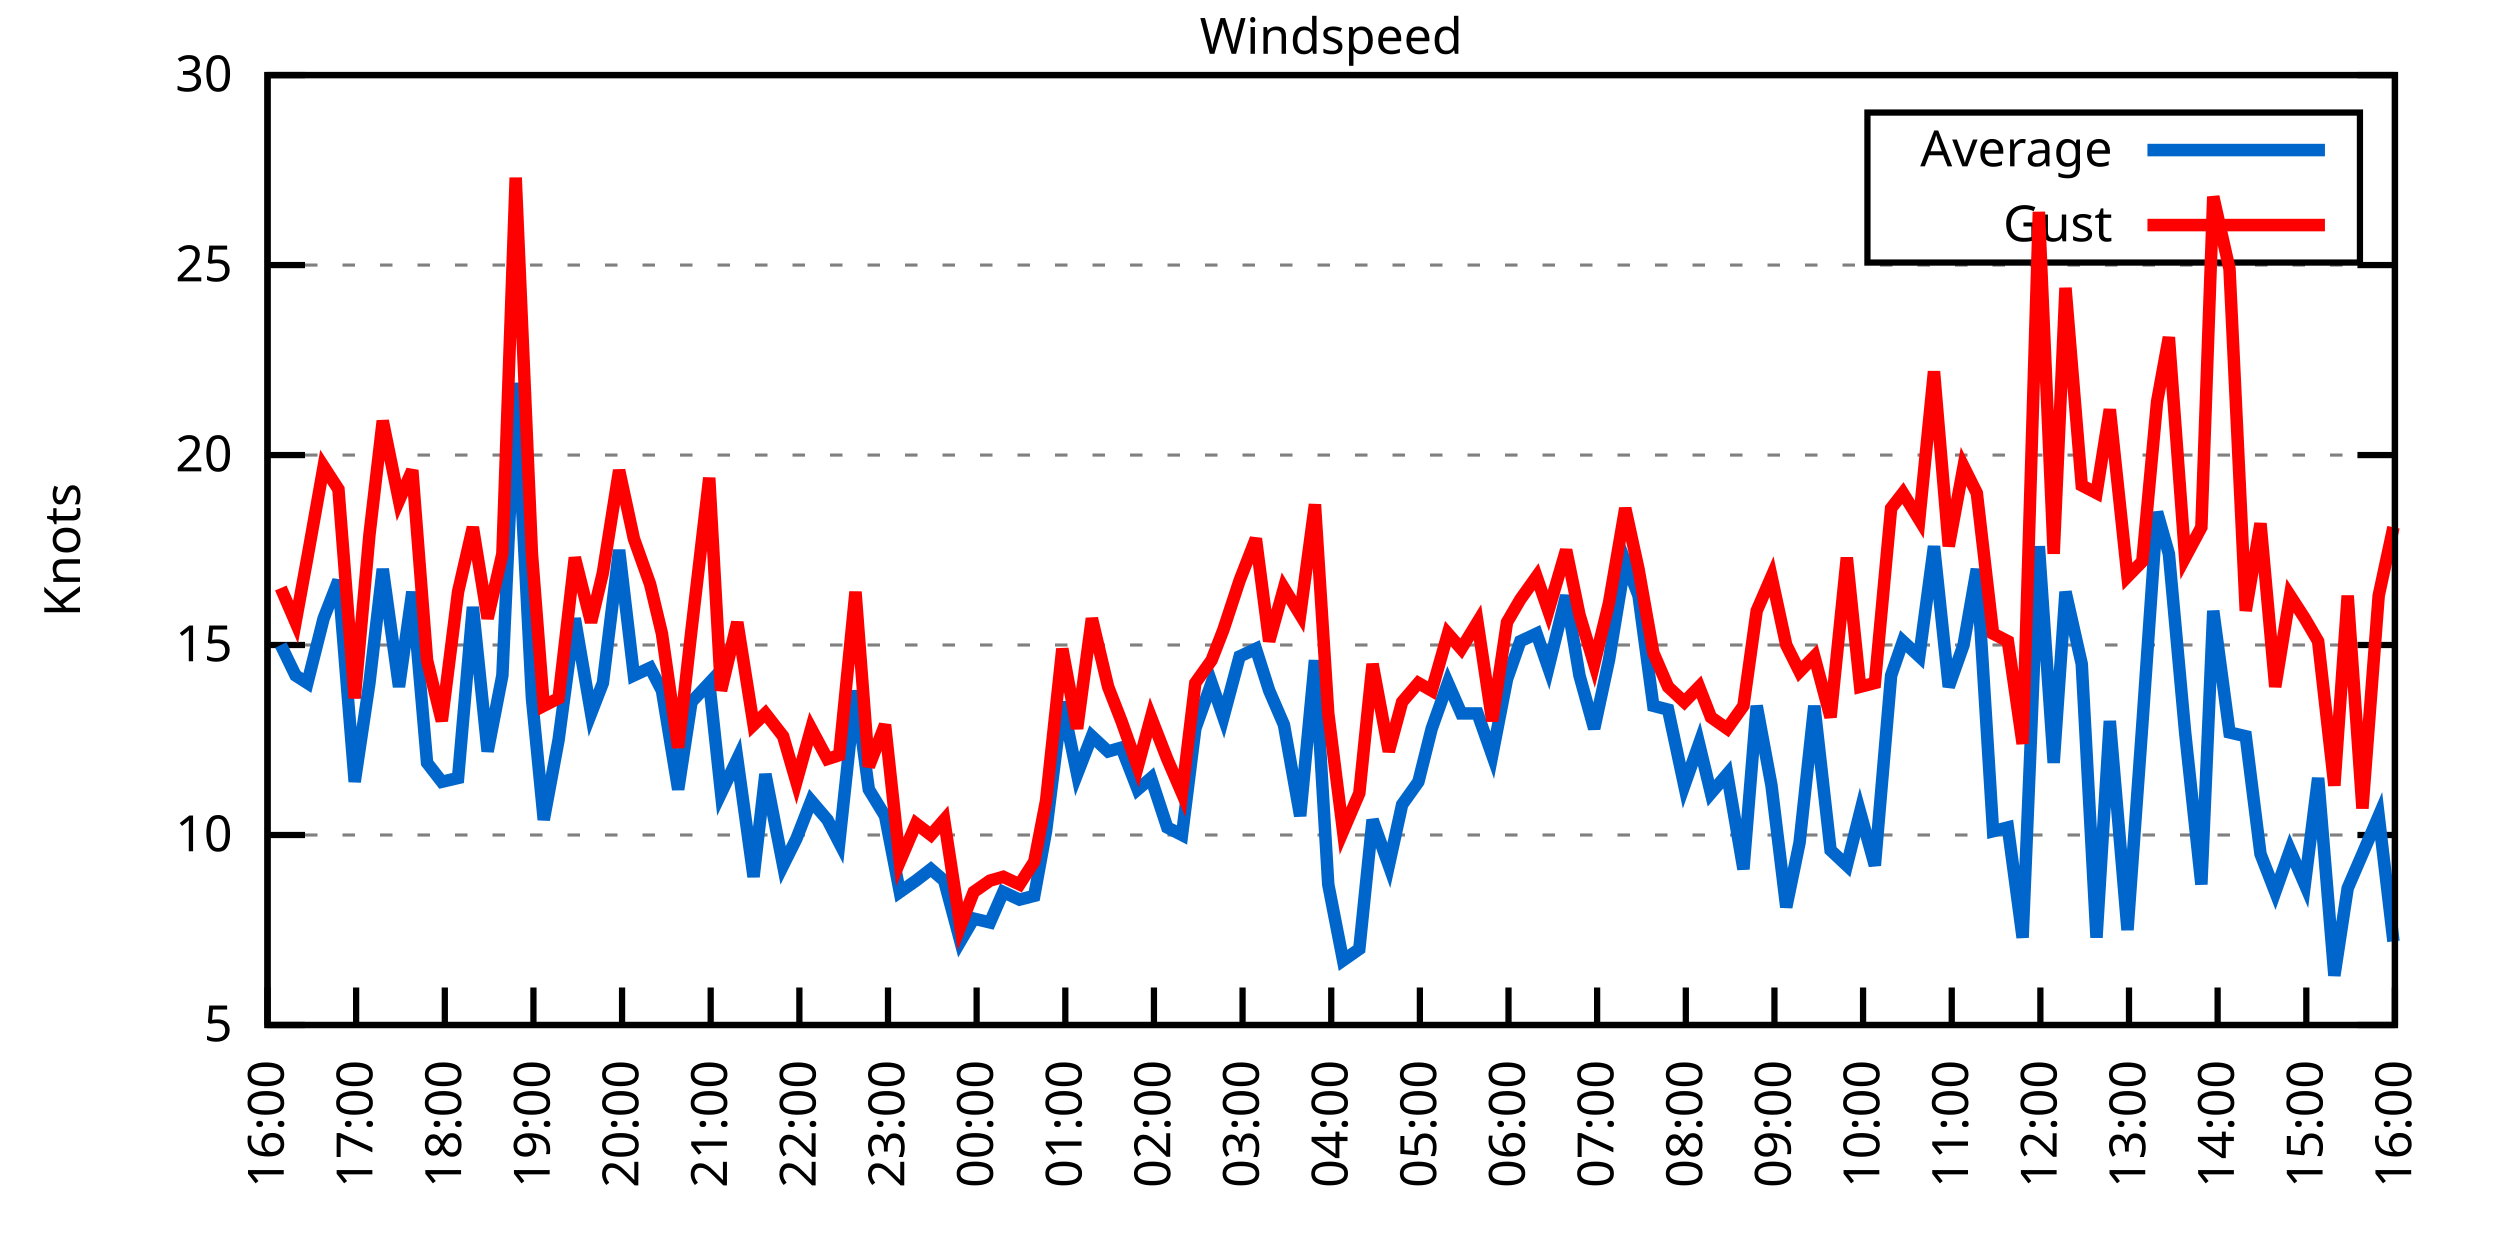
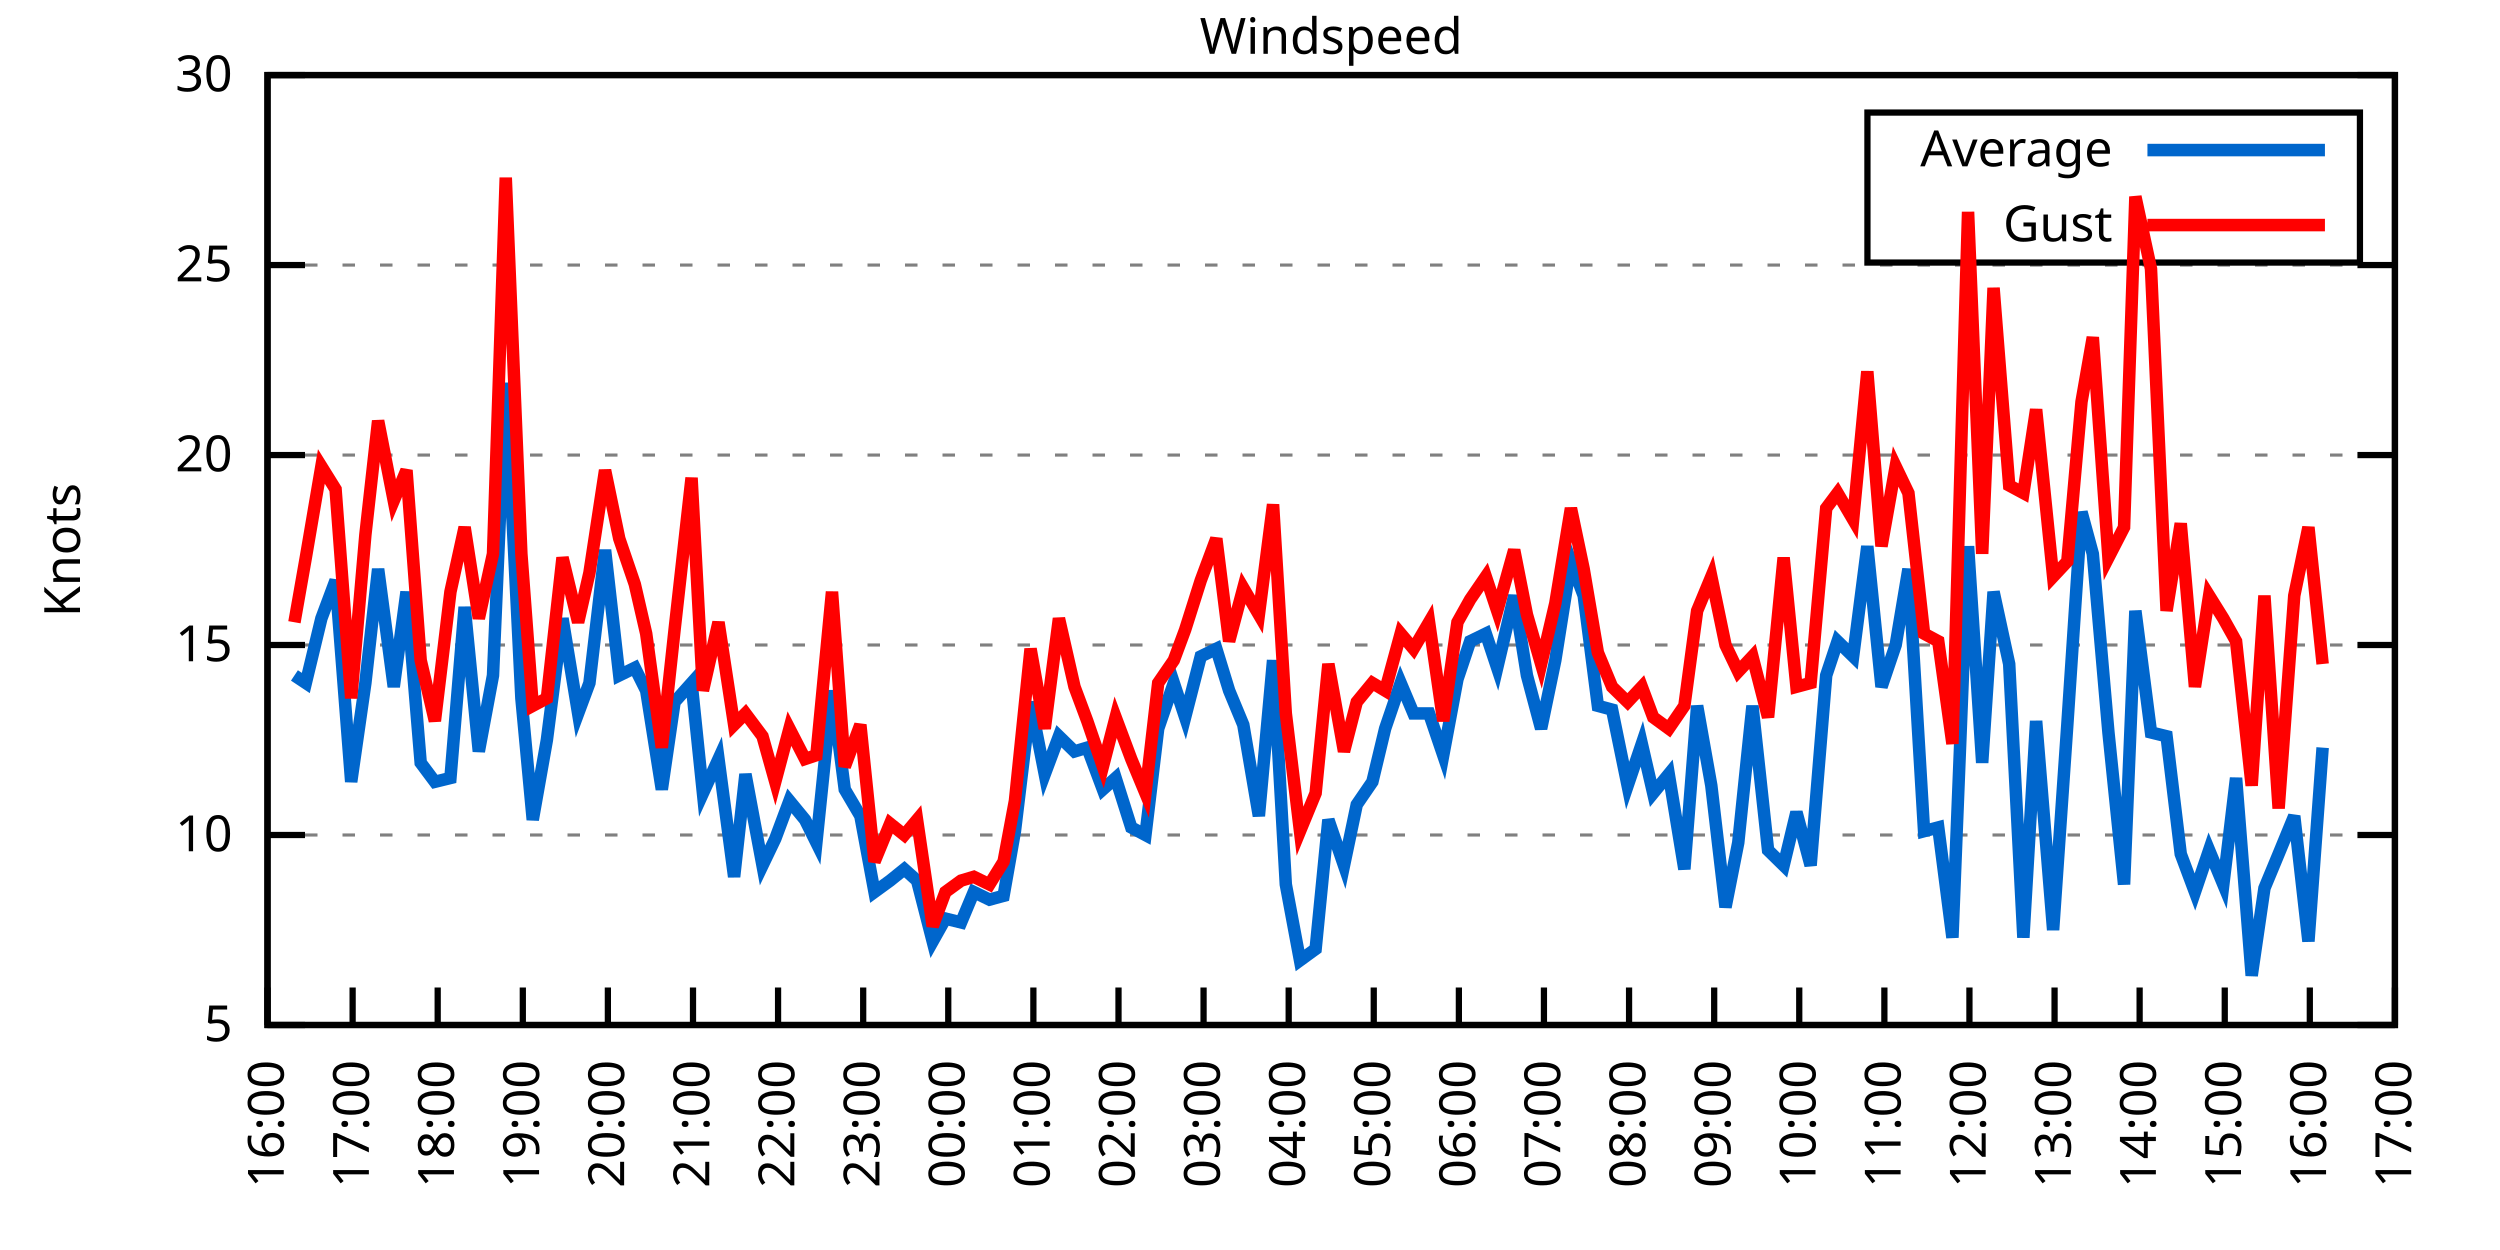
<svg xmlns="http://www.w3.org/2000/svg" xmlns:xlink="http://www.w3.org/1999/xlink" width="400" height="200" viewBox="0 0 400 200">
  <g id="gnuplot_canvas">
    <rect x="0" y="0" width="400" height="200" fill="none" />
    <defs>
      <circle id="gpDot" r="0.5" stroke-width="0.5" stroke="currentColor" />
      <path id="gpPt0" stroke-width="0.333" stroke="currentColor" d="M-1,0 h2 M0,-1 v2" />
      <path id="gpPt1" stroke-width="0.333" stroke="currentColor" d="M-1,-1 L1,1 M1,-1 L-1,1" />
      <path id="gpPt2" stroke-width="0.333" stroke="currentColor" d="M-1,0 L1,0 M0,-1 L0,1 M-1,-1 L1,1 M-1,1 L1,-1" />
      <rect id="gpPt3" stroke-width="0.333" stroke="currentColor" x="-1" y="-1" width="2" height="2" />
      <rect id="gpPt4" stroke-width="0.333" stroke="currentColor" fill="currentColor" x="-1" y="-1" width="2" height="2" />
      <circle id="gpPt5" stroke-width="0.333" stroke="currentColor" cx="0" cy="0" r="1" />
      <use xlink:href="#gpPt5" id="gpPt6" fill="currentColor" stroke="none" />
      <path id="gpPt7" stroke-width="0.333" stroke="currentColor" d="M0,-1.33 L-1.33,0.67 L1.33,0.67 z" />
      <use xlink:href="#gpPt7" id="gpPt8" fill="currentColor" stroke="none" />
      <use xlink:href="#gpPt7" id="gpPt9" stroke="currentColor" transform="rotate(180)" />
      <use xlink:href="#gpPt9" id="gpPt10" fill="currentColor" stroke="none" />
      <use xlink:href="#gpPt3" id="gpPt11" stroke="currentColor" transform="rotate(45)" />
      <use xlink:href="#gpPt11" id="gpPt12" fill="currentColor" stroke="none" />
      <path id="gpPt13" stroke-width="0.333" stroke="currentColor" d="M0,1.330 L1.265,0.411 L0.782,-1.067 L-0.782,-1.076 L-1.265,0.411 z" />
      <use xlink:href="#gpPt13" id="gpPt14" fill="currentColor" stroke="none" />
      <filter id="textbox" filterUnits="objectBoundingBox" x="0" y="0" height="1" width="1">
        <feFlood flood-color="white" flood-opacity="1" result="bgnd" />
        <feComposite in="SourceGraphic" in2="bgnd" operator="atop" />
      </filter>
      <filter id="greybox" filterUnits="objectBoundingBox" x="0" y="0" height="1" width="1">
        <feFlood flood-color="lightgrey" flood-opacity="1" result="grey" />
        <feComposite in="SourceGraphic" in2="grey" operator="atop" />
      </filter>
    </defs>
    <g fill="none" color="white" stroke="currentColor" stroke-width="1.00" stroke-linecap="butt" stroke-linejoin="miter">
</g>
    <g fill="none" color="black" stroke="currentColor" stroke-width="1.00" stroke-linecap="butt" stroke-linejoin="miter">
      <g stroke="none" shape-rendering="crispEdges">
        <polygon fill="rgb(255, 255, 255)" points="42.80,164.00 383.18,164.00 383.18,12.02 42.80,12.02 " />
      </g>
    </g>
    <g fill="none" color="black" stroke="currentColor" stroke-width="1.00" stroke-linecap="butt" stroke-linejoin="miter">
</g>
    <g fill="none" color="black" stroke="black" stroke-width="0.50" stroke-linecap="butt" stroke-linejoin="miter">
</g>
    <g fill="none" color="gray" stroke="currentColor" stroke-width="0.50" stroke-linecap="butt" stroke-linejoin="miter">
      <path stroke="gray" stroke-dasharray="2,4" class="gridline" d="M42.80,164.00 L383.19,164.00  " />
    </g>
    <g fill="none" color="gray" stroke="gray" stroke-width="1.00" stroke-linecap="butt" stroke-linejoin="miter">
</g>
    <g fill="none" color="black" stroke="currentColor" stroke-width="1.00" stroke-linecap="butt" stroke-linejoin="miter">
      <path stroke="black" d="M42.80,164.00 L48.80,164.00 M383.19,164.00 L377.19,164.00  " />
      <g transform="translate(37.20,166.60)" stroke="none" fill="black" font-family="Sans" font-size="8.00" text-anchor="end">
        <text>
          <tspan font-family="Sans"> 5</tspan>
        </text>
      </g>
    </g>
    <g fill="none" color="black" stroke="currentColor" stroke-width="1.00" stroke-linecap="butt" stroke-linejoin="miter">
</g>
    <g fill="none" color="black" stroke="black" stroke-width="0.50" stroke-linecap="butt" stroke-linejoin="miter">
</g>
    <g fill="none" color="gray" stroke="currentColor" stroke-width="0.50" stroke-linecap="butt" stroke-linejoin="miter">
      <path stroke="gray" stroke-dasharray="2,4" class="gridline" d="M42.80,133.60 L383.19,133.60  " />
    </g>
    <g fill="none" color="gray" stroke="gray" stroke-width="1.00" stroke-linecap="butt" stroke-linejoin="miter">
</g>
    <g fill="none" color="black" stroke="currentColor" stroke-width="1.00" stroke-linecap="butt" stroke-linejoin="miter">
      <path stroke="black" d="M42.80,133.60 L48.80,133.60 M383.19,133.60 L377.19,133.60  " />
      <g transform="translate(37.20,136.20)" stroke="none" fill="black" font-family="Sans" font-size="8.00" text-anchor="end">
        <text>
          <tspan font-family="Sans"> 10</tspan>
        </text>
      </g>
    </g>
    <g fill="none" color="black" stroke="currentColor" stroke-width="1.00" stroke-linecap="butt" stroke-linejoin="miter">
</g>
    <g fill="none" color="black" stroke="black" stroke-width="0.50" stroke-linecap="butt" stroke-linejoin="miter">
</g>
    <g fill="none" color="gray" stroke="currentColor" stroke-width="0.50" stroke-linecap="butt" stroke-linejoin="miter">
      <path stroke="gray" stroke-dasharray="2,4" class="gridline" d="M42.80,103.20 L383.19,103.20  " />
    </g>
    <g fill="none" color="gray" stroke="gray" stroke-width="1.00" stroke-linecap="butt" stroke-linejoin="miter">
</g>
    <g fill="none" color="black" stroke="currentColor" stroke-width="1.00" stroke-linecap="butt" stroke-linejoin="miter">
      <path stroke="black" d="M42.80,103.20 L48.80,103.20 M383.19,103.20 L377.19,103.20  " />
      <g transform="translate(37.20,105.80)" stroke="none" fill="black" font-family="Sans" font-size="8.00" text-anchor="end">
        <text>
          <tspan font-family="Sans"> 15</tspan>
        </text>
      </g>
    </g>
    <g fill="none" color="black" stroke="currentColor" stroke-width="1.00" stroke-linecap="butt" stroke-linejoin="miter">
</g>
    <g fill="none" color="black" stroke="black" stroke-width="0.50" stroke-linecap="butt" stroke-linejoin="miter">
</g>
    <g fill="none" color="gray" stroke="currentColor" stroke-width="0.50" stroke-linecap="butt" stroke-linejoin="miter">
      <path stroke="gray" stroke-dasharray="2,4" class="gridline" d="M42.80,72.81 L383.19,72.81  " />
    </g>
    <g fill="none" color="gray" stroke="gray" stroke-width="1.00" stroke-linecap="butt" stroke-linejoin="miter">
</g>
    <g fill="none" color="black" stroke="currentColor" stroke-width="1.00" stroke-linecap="butt" stroke-linejoin="miter">
      <path stroke="black" d="M42.80,72.81 L48.80,72.81 M383.19,72.81 L377.19,72.81  " />
      <g transform="translate(37.20,75.41)" stroke="none" fill="black" font-family="Sans" font-size="8.00" text-anchor="end">
        <text>
          <tspan font-family="Sans"> 20</tspan>
        </text>
      </g>
    </g>
    <g fill="none" color="black" stroke="currentColor" stroke-width="1.00" stroke-linecap="butt" stroke-linejoin="miter">
</g>
    <g fill="none" color="black" stroke="black" stroke-width="0.50" stroke-linecap="butt" stroke-linejoin="miter">
</g>
    <g fill="none" color="gray" stroke="currentColor" stroke-width="0.50" stroke-linecap="butt" stroke-linejoin="miter">
      <path stroke="gray" stroke-dasharray="2,4" class="gridline" d="M42.80,42.41 L383.19,42.41  " />
    </g>
    <g fill="none" color="gray" stroke="gray" stroke-width="1.00" stroke-linecap="butt" stroke-linejoin="miter">
</g>
    <g fill="none" color="black" stroke="currentColor" stroke-width="1.00" stroke-linecap="butt" stroke-linejoin="miter">
      <path stroke="black" d="M42.80,42.41 L48.80,42.41 M383.19,42.41 L377.19,42.41  " />
      <g transform="translate(37.20,45.01)" stroke="none" fill="black" font-family="Sans" font-size="8.00" text-anchor="end">
        <text>
          <tspan font-family="Sans"> 25</tspan>
        </text>
      </g>
    </g>
    <g fill="none" color="black" stroke="currentColor" stroke-width="1.00" stroke-linecap="butt" stroke-linejoin="miter">
</g>
    <g fill="none" color="black" stroke="black" stroke-width="0.50" stroke-linecap="butt" stroke-linejoin="miter">
</g>
    <g fill="none" color="gray" stroke="currentColor" stroke-width="0.50" stroke-linecap="butt" stroke-linejoin="miter">
      <path stroke="gray" stroke-dasharray="2,4" class="gridline" d="M42.80,12.01 L383.19,12.01  " />
    </g>
    <g fill="none" color="gray" stroke="gray" stroke-width="1.00" stroke-linecap="butt" stroke-linejoin="miter">
</g>
    <g fill="none" color="black" stroke="currentColor" stroke-width="1.00" stroke-linecap="butt" stroke-linejoin="miter">
      <path stroke="black" d="M42.80,12.01 L48.80,12.01 M383.19,12.01 L377.19,12.01  " />
      <g transform="translate(37.20,14.61)" stroke="none" fill="black" font-family="Sans" font-size="8.00" text-anchor="end">
        <text>
          <tspan font-family="Sans"> 30</tspan>
        </text>
      </g>
    </g>
    <g fill="none" color="black" stroke="currentColor" stroke-width="1.00" stroke-linecap="butt" stroke-linejoin="miter">
      <path stroke="black" d="M42.80,164.00 L42.80,158.00  " />
      <g transform="translate(45.40,169.60) rotate(270.00)" stroke="none" fill="black" font-family="Sans" font-size="8.00" text-anchor="end">
        <text>
          <tspan font-family="Sans">16:00</tspan>
        </text>
      </g>
    </g>
    <g fill="none" color="black" stroke="currentColor" stroke-width="1.00" stroke-linecap="butt" stroke-linejoin="miter">
-       <path stroke="black" d="M56.98,164.00 L56.98,158.00  " />
-       <g transform="translate(59.58,169.60) rotate(270.00)" stroke="none" fill="black" font-family="Sans" font-size="8.00" text-anchor="end">
+       <path stroke="black" d="M56.42,164.00 L56.42,158.00  " />
+       <g transform="translate(59.02,169.60) rotate(270.00)" stroke="none" fill="black" font-family="Sans" font-size="8.00" text-anchor="end">
        <text>
          <tspan font-family="Sans">17:00</tspan>
        </text>
      </g>
    </g>
    <g fill="none" color="black" stroke="currentColor" stroke-width="1.00" stroke-linecap="butt" stroke-linejoin="miter">
-       <path stroke="black" d="M71.17,164.00 L71.17,158.00  " />
-       <g transform="translate(73.77,169.60) rotate(270.00)" stroke="none" fill="black" font-family="Sans" font-size="8.00" text-anchor="end">
+       <path stroke="black" d="M70.03,164.00 L70.03,158.00  " />
+       <g transform="translate(72.63,169.60) rotate(270.00)" stroke="none" fill="black" font-family="Sans" font-size="8.00" text-anchor="end">
        <text>
          <tspan font-family="Sans">18:00</tspan>
        </text>
      </g>
    </g>
    <g fill="none" color="black" stroke="currentColor" stroke-width="1.00" stroke-linecap="butt" stroke-linejoin="miter">
-       <path stroke="black" d="M85.35,164.00 L85.35,158.00  " />
-       <g transform="translate(87.95,169.60) rotate(270.00)" stroke="none" fill="black" font-family="Sans" font-size="8.00" text-anchor="end">
+       <path stroke="black" d="M83.65,164.00 L83.65,158.00  " />
+       <g transform="translate(86.25,169.60) rotate(270.00)" stroke="none" fill="black" font-family="Sans" font-size="8.00" text-anchor="end">
        <text>
          <tspan font-family="Sans">19:00</tspan>
        </text>
      </g>
    </g>
    <g fill="none" color="black" stroke="currentColor" stroke-width="1.00" stroke-linecap="butt" stroke-linejoin="miter">
-       <path stroke="black" d="M99.53,164.00 L99.53,158.00  " />
-       <g transform="translate(102.13,169.60) rotate(270.00)" stroke="none" fill="black" font-family="Sans" font-size="8.00" text-anchor="end">
+       <path stroke="black" d="M97.26,164.00 L97.26,158.00  " />
+       <g transform="translate(99.86,169.60) rotate(270.00)" stroke="none" fill="black" font-family="Sans" font-size="8.00" text-anchor="end">
        <text>
          <tspan font-family="Sans">20:00</tspan>
        </text>
      </g>
    </g>
    <g fill="none" color="black" stroke="currentColor" stroke-width="1.00" stroke-linecap="butt" stroke-linejoin="miter">
-       <path stroke="black" d="M113.71,164.00 L113.71,158.00  " />
-       <g transform="translate(116.31,169.60) rotate(270.00)" stroke="none" fill="black" font-family="Sans" font-size="8.00" text-anchor="end">
+       <path stroke="black" d="M110.88,164.00 L110.88,158.00  " />
+       <g transform="translate(113.48,169.60) rotate(270.00)" stroke="none" fill="black" font-family="Sans" font-size="8.00" text-anchor="end">
        <text>
          <tspan font-family="Sans">21:00</tspan>
        </text>
      </g>
    </g>
    <g fill="none" color="black" stroke="currentColor" stroke-width="1.00" stroke-linecap="butt" stroke-linejoin="miter">
-       <path stroke="black" d="M127.90,164.00 L127.90,158.00  " />
-       <g transform="translate(130.50,169.60) rotate(270.00)" stroke="none" fill="black" font-family="Sans" font-size="8.00" text-anchor="end">
+       <path stroke="black" d="M124.49,164.00 L124.49,158.00  " />
+       <g transform="translate(127.09,169.60) rotate(270.00)" stroke="none" fill="black" font-family="Sans" font-size="8.00" text-anchor="end">
        <text>
          <tspan font-family="Sans">22:00</tspan>
        </text>
      </g>
    </g>
    <g fill="none" color="black" stroke="currentColor" stroke-width="1.00" stroke-linecap="butt" stroke-linejoin="miter">
-       <path stroke="black" d="M142.08,164.00 L142.08,158.00  " />
-       <g transform="translate(144.68,169.60) rotate(270.00)" stroke="none" fill="black" font-family="Sans" font-size="8.00" text-anchor="end">
+       <path stroke="black" d="M138.11,164.00 L138.11,158.00  " />
+       <g transform="translate(140.71,169.60) rotate(270.00)" stroke="none" fill="black" font-family="Sans" font-size="8.00" text-anchor="end">
        <text>
          <tspan font-family="Sans">23:00</tspan>
        </text>
      </g>
    </g>
    <g fill="none" color="black" stroke="currentColor" stroke-width="1.00" stroke-linecap="butt" stroke-linejoin="miter">
-       <path stroke="black" d="M156.26,164.00 L156.26,158.00  " />
-       <g transform="translate(158.86,169.60) rotate(270.00)" stroke="none" fill="black" font-family="Sans" font-size="8.00" text-anchor="end">
+       <path stroke="black" d="M151.72,164.00 L151.72,158.00  " />
+       <g transform="translate(154.32,169.60) rotate(270.00)" stroke="none" fill="black" font-family="Sans" font-size="8.00" text-anchor="end">
        <text>
          <tspan font-family="Sans">00:00</tspan>
        </text>
      </g>
    </g>
    <g fill="none" color="black" stroke="currentColor" stroke-width="1.00" stroke-linecap="butt" stroke-linejoin="miter">
-       <path stroke="black" d="M170.45,164.00 L170.45,158.00  " />
-       <g transform="translate(173.05,169.60) rotate(270.00)" stroke="none" fill="black" font-family="Sans" font-size="8.00" text-anchor="end">
+       <path stroke="black" d="M165.34,164.00 L165.34,158.00  " />
+       <g transform="translate(167.94,169.60) rotate(270.00)" stroke="none" fill="black" font-family="Sans" font-size="8.00" text-anchor="end">
        <text>
          <tspan font-family="Sans">01:00</tspan>
        </text>
      </g>
    </g>
    <g fill="none" color="black" stroke="currentColor" stroke-width="1.00" stroke-linecap="butt" stroke-linejoin="miter">
-       <path stroke="black" d="M184.63,164.00 L184.63,158.00  " />
-       <g transform="translate(187.23,169.60) rotate(270.00)" stroke="none" fill="black" font-family="Sans" font-size="8.00" text-anchor="end">
+       <path stroke="black" d="M178.96,164.00 L178.96,158.00  " />
+       <g transform="translate(181.56,169.60) rotate(270.00)" stroke="none" fill="black" font-family="Sans" font-size="8.00" text-anchor="end">
        <text>
          <tspan font-family="Sans">02:00</tspan>
        </text>
      </g>
    </g>
    <g fill="none" color="black" stroke="currentColor" stroke-width="1.00" stroke-linecap="butt" stroke-linejoin="miter">
-       <path stroke="black" d="M198.81,164.00 L198.81,158.00  " />
-       <g transform="translate(201.41,169.60) rotate(270.00)" stroke="none" fill="black" font-family="Sans" font-size="8.00" text-anchor="end">
+       <path stroke="black" d="M192.57,164.00 L192.57,158.00  " />
+       <g transform="translate(195.17,169.60) rotate(270.00)" stroke="none" fill="black" font-family="Sans" font-size="8.00" text-anchor="end">
        <text>
          <tspan font-family="Sans">03:00</tspan>
        </text>
      </g>
    </g>
    <g fill="none" color="black" stroke="currentColor" stroke-width="1.00" stroke-linecap="butt" stroke-linejoin="miter">
-       <path stroke="black" d="M213.00,164.00 L213.00,158.00  " />
-       <g transform="translate(215.60,169.60) rotate(270.00)" stroke="none" fill="black" font-family="Sans" font-size="8.00" text-anchor="end">
+       <path stroke="black" d="M206.19,164.00 L206.19,158.00  " />
+       <g transform="translate(208.79,169.60) rotate(270.00)" stroke="none" fill="black" font-family="Sans" font-size="8.00" text-anchor="end">
        <text>
          <tspan font-family="Sans">04:00</tspan>
        </text>
      </g>
    </g>
    <g fill="none" color="black" stroke="currentColor" stroke-width="1.00" stroke-linecap="butt" stroke-linejoin="miter">
-       <path stroke="black" d="M227.18,164.00 L227.18,158.00  " />
-       <g transform="translate(229.78,169.60) rotate(270.00)" stroke="none" fill="black" font-family="Sans" font-size="8.00" text-anchor="end">
+       <path stroke="black" d="M219.80,164.00 L219.80,158.00  " />
+       <g transform="translate(222.40,169.60) rotate(270.00)" stroke="none" fill="black" font-family="Sans" font-size="8.00" text-anchor="end">
        <text>
          <tspan font-family="Sans">05:00</tspan>
        </text>
      </g>
    </g>
    <g fill="none" color="black" stroke="currentColor" stroke-width="1.00" stroke-linecap="butt" stroke-linejoin="miter">
-       <path stroke="black" d="M241.36,164.00 L241.36,158.00  " />
-       <g transform="translate(243.96,169.60) rotate(270.00)" stroke="none" fill="black" font-family="Sans" font-size="8.00" text-anchor="end">
+       <path stroke="black" d="M233.42,164.00 L233.42,158.00  " />
+       <g transform="translate(236.02,169.60) rotate(270.00)" stroke="none" fill="black" font-family="Sans" font-size="8.00" text-anchor="end">
        <text>
          <tspan font-family="Sans">06:00</tspan>
        </text>
      </g>
    </g>
    <g fill="none" color="black" stroke="currentColor" stroke-width="1.00" stroke-linecap="butt" stroke-linejoin="miter">
-       <path stroke="black" d="M255.54,164.00 L255.54,158.00  " />
-       <g transform="translate(258.14,169.60) rotate(270.00)" stroke="none" fill="black" font-family="Sans" font-size="8.00" text-anchor="end">
+       <path stroke="black" d="M247.03,164.00 L247.03,158.00  " />
+       <g transform="translate(249.63,169.60) rotate(270.00)" stroke="none" fill="black" font-family="Sans" font-size="8.00" text-anchor="end">
        <text>
          <tspan font-family="Sans">07:00</tspan>
        </text>
      </g>
    </g>
    <g fill="none" color="black" stroke="currentColor" stroke-width="1.00" stroke-linecap="butt" stroke-linejoin="miter">
-       <path stroke="black" d="M269.73,164.00 L269.73,158.00  " />
-       <g transform="translate(272.33,169.60) rotate(270.00)" stroke="none" fill="black" font-family="Sans" font-size="8.00" text-anchor="end">
+       <path stroke="black" d="M260.65,164.00 L260.65,158.00  " />
+       <g transform="translate(263.25,169.60) rotate(270.00)" stroke="none" fill="black" font-family="Sans" font-size="8.00" text-anchor="end">
        <text>
          <tspan font-family="Sans">08:00</tspan>
        </text>
      </g>
    </g>
    <g fill="none" color="black" stroke="currentColor" stroke-width="1.00" stroke-linecap="butt" stroke-linejoin="miter">
-       <path stroke="black" d="M283.91,164.00 L283.91,158.00  " />
-       <g transform="translate(286.51,169.60) rotate(270.00)" stroke="none" fill="black" font-family="Sans" font-size="8.00" text-anchor="end">
+       <path stroke="black" d="M274.27,164.00 L274.27,158.00  " />
+       <g transform="translate(276.87,169.60) rotate(270.00)" stroke="none" fill="black" font-family="Sans" font-size="8.00" text-anchor="end">
        <text>
          <tspan font-family="Sans">09:00</tspan>
        </text>
      </g>
    </g>
    <g fill="none" color="black" stroke="currentColor" stroke-width="1.00" stroke-linecap="butt" stroke-linejoin="miter">
-       <path stroke="black" d="M298.09,164.00 L298.09,158.00  " />
-       <g transform="translate(300.69,169.60) rotate(270.00)" stroke="none" fill="black" font-family="Sans" font-size="8.00" text-anchor="end">
+       <path stroke="black" d="M287.88,164.00 L287.88,158.00  " />
+       <g transform="translate(290.48,169.60) rotate(270.00)" stroke="none" fill="black" font-family="Sans" font-size="8.00" text-anchor="end">
        <text>
          <tspan font-family="Sans">10:00</tspan>
        </text>
      </g>
    </g>
    <g fill="none" color="black" stroke="currentColor" stroke-width="1.00" stroke-linecap="butt" stroke-linejoin="miter">
-       <path stroke="black" d="M312.28,164.00 L312.28,158.00  " />
-       <g transform="translate(314.88,169.60) rotate(270.00)" stroke="none" fill="black" font-family="Sans" font-size="8.00" text-anchor="end">
+       <path stroke="black" d="M301.50,164.00 L301.50,158.00  " />
+       <g transform="translate(304.10,169.60) rotate(270.00)" stroke="none" fill="black" font-family="Sans" font-size="8.00" text-anchor="end">
        <text>
          <tspan font-family="Sans">11:00</tspan>
        </text>
      </g>
    </g>
    <g fill="none" color="black" stroke="currentColor" stroke-width="1.00" stroke-linecap="butt" stroke-linejoin="miter">
-       <path stroke="black" d="M326.46,164.00 L326.46,158.00  " />
-       <g transform="translate(329.06,169.60) rotate(270.00)" stroke="none" fill="black" font-family="Sans" font-size="8.00" text-anchor="end">
+       <path stroke="black" d="M315.11,164.00 L315.11,158.00  " />
+       <g transform="translate(317.71,169.60) rotate(270.00)" stroke="none" fill="black" font-family="Sans" font-size="8.00" text-anchor="end">
        <text>
          <tspan font-family="Sans">12:00</tspan>
        </text>
      </g>
    </g>
    <g fill="none" color="black" stroke="currentColor" stroke-width="1.00" stroke-linecap="butt" stroke-linejoin="miter">
-       <path stroke="black" d="M340.64,164.00 L340.64,158.00  " />
-       <g transform="translate(343.24,169.60) rotate(270.00)" stroke="none" fill="black" font-family="Sans" font-size="8.00" text-anchor="end">
+       <path stroke="black" d="M328.73,164.00 L328.73,158.00  " />
+       <g transform="translate(331.33,169.60) rotate(270.00)" stroke="none" fill="black" font-family="Sans" font-size="8.00" text-anchor="end">
        <text>
          <tspan font-family="Sans">13:00</tspan>
        </text>
      </g>
    </g>
    <g fill="none" color="black" stroke="currentColor" stroke-width="1.00" stroke-linecap="butt" stroke-linejoin="miter">
-       <path stroke="black" d="M354.82,164.00 L354.82,158.00  " />
-       <g transform="translate(357.42,169.60) rotate(270.00)" stroke="none" fill="black" font-family="Sans" font-size="8.00" text-anchor="end">
+       <path stroke="black" d="M342.34,164.00 L342.34,158.00  " />
+       <g transform="translate(344.94,169.60) rotate(270.00)" stroke="none" fill="black" font-family="Sans" font-size="8.00" text-anchor="end">
        <text>
          <tspan font-family="Sans">14:00</tspan>
        </text>
      </g>
    </g>
    <g fill="none" color="black" stroke="currentColor" stroke-width="1.00" stroke-linecap="butt" stroke-linejoin="miter">
-       <path stroke="black" d="M369.01,164.00 L369.01,158.00  " />
-       <g transform="translate(371.61,169.60) rotate(270.00)" stroke="none" fill="black" font-family="Sans" font-size="8.00" text-anchor="end">
+       <path stroke="black" d="M355.96,164.00 L355.96,158.00  " />
+       <g transform="translate(358.56,169.60) rotate(270.00)" stroke="none" fill="black" font-family="Sans" font-size="8.00" text-anchor="end">
        <text>
          <tspan font-family="Sans">15:00</tspan>
+         </text>
+       </g>
+     </g>
+     <g fill="none" color="black" stroke="currentColor" stroke-width="1.00" stroke-linecap="butt" stroke-linejoin="miter">
+       <path stroke="black" d="M369.57,164.00 L369.57,158.00  " />
+       <g transform="translate(372.17,169.60) rotate(270.00)" stroke="none" fill="black" font-family="Sans" font-size="8.00" text-anchor="end">
+         <text>
+           <tspan font-family="Sans">16:00</tspan>
        </text>
      </g>
    </g>
    <g fill="none" color="black" stroke="currentColor" stroke-width="1.00" stroke-linecap="butt" stroke-linejoin="miter">
      <path stroke="black" d="M383.19,164.00 L383.19,158.00  " />
      <g transform="translate(385.79,169.60) rotate(270.00)" stroke="none" fill="black" font-family="Sans" font-size="8.00" text-anchor="end">
        <text>
-           <tspan font-family="Sans">16:00</tspan>
+           <tspan font-family="Sans">17:00</tspan>
        </text>
      </g>
    </g>
    <g fill="none" color="black" stroke="currentColor" stroke-width="1.00" stroke-linecap="butt" stroke-linejoin="miter">
</g>
    <g fill="none" color="black" stroke="currentColor" stroke-width="1.00" stroke-linecap="butt" stroke-linejoin="miter">
      <path stroke="black" d="M42.80,12.01 L42.80,164.00 L383.19,164.00 L383.19,12.01 L42.80,12.01 Z  " />
    </g>
    <g fill="none" color="black" stroke="currentColor" stroke-width="1.00" stroke-linecap="butt" stroke-linejoin="miter">
</g>
    <g fill="none" color="black" stroke="currentColor" stroke-width="1.00" stroke-linecap="butt" stroke-linejoin="miter">
      <path stroke="black" d="M298.79,42.01 L298.79,18.01 L377.59,18.01 L377.59,42.01 L298.79,42.01 Z  " />
    </g>
    <g id="Windspeed_plot_1">
      <g fill="none" color="white" stroke="black" stroke-width="2.00" stroke-linecap="butt" stroke-linejoin="miter">
</g>
      <g fill="none" color="black" stroke="currentColor" stroke-width="2.00" stroke-linecap="butt" stroke-linejoin="miter">
        <g transform="translate(337.99,26.61)" stroke="none" fill="black" font-family="Sans" font-size="8.00" text-anchor="end">
          <text>
            <tspan font-family="Sans">Average</tspan>
          </text>
        </g>
      </g>
      <g fill="none" color="black" stroke="currentColor" stroke-width="2.00" stroke-linecap="butt" stroke-linejoin="miter">
-         <path stroke="rgb(  0, 102, 204)" d="M343.59,24.01 L371.99,24.01 M44.93,103.20 L47.29,108.07 L49.18,109.28 L51.78,98.95 L54.15,92.87 L56.75,125.09   L59.11,109.28 L61.24,91.04 L63.84,109.89 L65.97,94.69 L68.33,122.05 L70.69,125.09 L73.29,124.48 L75.66,97.12   L78.02,120.23 L80.38,108.07 L82.51,61.25 L85.11,111.72 L87.00,131.17 L89.37,118.40 L91.97,98.95 L94.57,114.15   L96.46,109.28 L99.06,88.00 L101.42,108.07 L104.02,106.85 L105.91,110.50 L108.51,126.31 L110.64,112.32 L113.48,109.28   L115.37,126.91 L117.97,121.44 L120.57,140.29 L122.46,123.87 L125.30,138.47 L127.42,134.21 L129.79,128.13 L132.39,131.17   L134.28,134.82 L136.88,110.50 L139.01,126.31 L141.61,130.56 L143.97,142.72 L146.57,140.90 L148.94,139.07 L151.06,140.90   L153.66,150.62 L155.79,146.98 L158.39,147.59 L160.52,142.72 L163.12,143.94 L165.48,143.33 L167.37,132.99 L169.97,112.32   L172.34,123.87 L174.70,117.80 L177.30,120.23 L179.43,119.62 L182.03,126.31 L184.16,124.48 L186.76,132.39 L189.12,133.60   L191.25,116.58 L193.85,109.28 L195.74,114.76 L198.34,105.03 L200.94,103.81 L203.07,110.50 L205.43,115.97 L208.03,130.56   L210.39,105.64 L212.52,141.51 L214.89,153.66 L217.49,151.84 L219.61,131.17 L222.21,138.47 L224.34,128.74 L226.94,125.09   L229.07,116.58 L231.67,109.28 L233.80,114.15 L236.40,114.15 L238.76,120.83 L241.12,108.68 L243.25,102.60 L245.85,101.38   L247.74,106.85 L250.58,95.30 L252.71,108.07 L255.07,116.58 L257.43,105.64 L260.04,89.83 L262.16,95.30 L264.53,112.93   L266.89,113.54 L269.49,125.70 L271.85,119.01 L273.75,126.91 L276.35,123.87 L278.95,139.07 L281.07,112.93 L283.44,125.70   L285.80,145.15 L287.93,134.82 L290.29,112.93 L292.89,136.03 L295.49,138.47 L297.62,129.95 L299.98,138.47 L302.58,108.07   L304.47,102.60 L307.08,105.03 L309.44,87.40 L311.80,109.89 L314.17,103.20 L316.29,91.04 L318.89,132.99 L321.26,132.39   L323.62,150.02 L326.22,87.40 L328.59,122.05 L330.48,94.69 L333.08,106.24 L335.44,150.02 L337.57,115.36 L340.40,148.80   L342.77,115.97 L345.13,81.93 L347.02,88.61 L349.62,117.19 L352.22,141.51 L354.12,97.73 L356.72,117.19 L359.32,117.80   L361.68,136.64 L364.04,142.72 L366.41,136.03 L368.77,141.51 L370.90,124.48 L373.50,156.10 L375.63,142.11 L377.99,136.64   L380.59,130.56 L382.95,150.62  " />
+         <path stroke="rgb(  0, 102, 204)" d="M343.59,24.01 L371.99,24.01 M47.11,108.07 L48.93,109.28 L51.42,98.95 L53.69,92.87 L56.19,125.09 L58.46,109.28   L60.50,91.04 L63.00,109.89 L65.04,94.69 L67.31,122.05 L69.58,125.09 L72.07,124.48 L74.34,97.12 L76.61,120.23   L78.88,108.07 L80.92,61.25 L83.42,111.72 L85.24,131.17 L87.50,118.40 L90.00,98.95 L92.50,114.15 L94.31,109.28   L96.81,88.00 L99.08,108.07 L101.57,106.85 L103.39,110.50 L105.89,126.31 L107.93,112.32 L110.65,109.28 L112.47,126.91   L114.96,121.44 L117.46,140.29 L119.27,123.87 L122.00,138.47 L124.04,134.21 L126.31,128.13 L128.81,131.17 L130.62,134.82   L133.12,110.50 L135.16,126.31 L137.66,130.56 L139.92,142.72 L142.42,140.90 L144.69,139.07 L146.73,140.90 L149.23,150.62   L151.27,146.98 L153.77,147.59 L155.81,142.72 L158.31,143.94 L160.57,143.33 L162.39,132.99 L164.89,112.32 L167.16,123.87   L169.43,117.80 L171.92,120.23 L173.96,119.62 L176.46,126.31 L178.50,124.48 L181.00,132.39 L183.27,133.60 L185.31,116.58   L187.81,109.28 L189.62,114.76 L192.12,105.03 L194.61,103.81 L196.66,110.50 L198.93,115.97 L201.42,130.56 L203.69,105.64   L205.73,141.51 L208.00,153.66 L210.50,151.84 L212.54,131.17 L215.04,138.47 L217.08,128.74 L219.58,125.09 L221.62,116.58   L224.11,109.28 L226.16,114.15 L228.65,114.15 L230.92,120.83 L233.19,108.68 L235.23,102.60 L237.73,101.38 L239.55,106.85   L242.27,95.30 L244.31,108.07 L246.58,116.58 L248.85,105.64 L251.35,89.83 L253.39,95.30 L255.66,112.93 L257.93,113.54   L260.42,125.70 L262.69,119.01 L264.51,126.91 L267.00,123.87 L269.50,139.07 L271.54,112.93 L273.81,125.70 L276.08,145.15   L278.12,134.82 L280.39,112.93 L282.89,136.03 L285.38,138.47 L287.43,129.95 L289.70,138.47 L292.19,108.07 L294.01,102.60   L296.50,105.03 L298.77,87.40 L301.04,109.89 L303.31,103.20 L305.35,91.04 L307.85,132.99 L310.12,132.39 L312.39,150.02   L314.89,87.40 L317.15,122.05 L318.97,94.69 L321.47,106.24 L323.74,150.02 L325.78,115.36 L328.50,148.80 L330.77,115.97   L333.04,81.93 L334.85,88.61 L337.35,117.19 L339.85,141.51 L341.66,97.73 L344.16,117.19 L346.65,117.80 L348.92,136.64   L351.19,142.72 L353.46,136.03 L355.73,141.51 L357.77,124.48 L360.27,156.10 L362.31,142.11 L364.58,136.64 L367.08,130.56   L369.35,150.62 L371.62,119.62  " />
      </g>
    </g>
    <g id="Windspeed_plot_2">
      <g fill="none" color="black" stroke="currentColor" stroke-width="2.00" stroke-linecap="butt" stroke-linejoin="miter">
        <g transform="translate(337.99,38.61)" stroke="none" fill="black" font-family="Sans" font-size="8.00" text-anchor="end">
          <text>
            <tspan font-family="Sans">Gust</tspan>
          </text>
        </g>
      </g>
      <g fill="none" color="black" stroke="currentColor" stroke-width="2.00" stroke-linecap="butt" stroke-linejoin="miter">
-         <path stroke="rgb(255,   0,   0)" d="M343.59,36.01 L371.99,36.01 M44.93,94.08 L47.29,99.56 L49.18,89.22 L51.78,74.63 L54.15,78.28 L56.75,111.72   L59.11,85.57 L61.24,67.33 L63.84,80.10 L65.97,75.24 L68.33,105.64 L70.69,115.36 L73.29,94.69 L75.66,84.36   L78.02,98.95 L80.38,88.61 L82.51,28.42 L85.11,88.61 L87.00,112.93 L89.37,111.72 L91.97,89.22 L94.57,99.56   L96.46,91.65 L99.06,75.24 L101.42,86.18 L104.02,93.48 L105.91,101.38 L108.51,119.62 L110.64,100.77 L113.48,76.45   L115.37,110.50 L117.97,99.56 L120.57,115.97 L122.46,114.15 L125.30,117.80 L127.42,125.09 L129.79,116.58 L132.39,121.44   L134.28,120.83 L136.88,94.69 L139.01,122.66 L141.61,115.97 L143.97,137.86 L146.57,131.78 L148.94,133.60 L151.06,131.17   L153.66,148.19 L155.79,142.72 L158.39,140.90 L160.52,140.29 L163.12,141.51 L165.48,137.86 L167.37,128.13 L169.97,103.81   L172.34,116.58 L174.70,98.95 L177.30,109.89 L179.43,115.36 L182.03,122.66 L184.16,114.76 L186.76,121.44 L189.12,126.91   L191.25,109.28 L193.85,105.64 L195.74,100.77 L198.34,92.87 L200.94,86.18 L203.07,102.60 L205.43,94.08 L208.03,98.34   L210.39,80.71 L212.52,114.15 L214.89,132.99 L217.49,126.91 L219.61,106.24 L222.21,120.23 L224.34,112.32 L226.94,109.28   L229.07,110.50 L231.67,101.38 L233.80,103.81 L236.40,99.56 L238.76,115.36 L241.12,99.56 L243.25,95.91 L245.85,92.26   L247.74,97.73 L250.58,88.00 L252.71,98.34 L255.07,106.24 L257.43,96.52 L260.04,81.32 L262.16,91.04 L264.53,104.42   L266.89,109.89 L269.49,112.32 L271.85,109.89 L273.75,114.76 L276.35,116.58 L278.95,112.93 L281.07,97.73 L283.44,92.26   L285.80,103.20 L287.93,107.46 L290.29,105.03 L292.89,114.76 L295.49,89.22 L297.62,109.89 L299.98,109.28 L302.58,81.32   L304.47,78.89 L307.08,83.14 L309.44,59.43 L311.80,87.40 L314.17,74.63 L316.29,78.89 L318.89,101.38 L321.26,102.60   L323.62,119.01 L326.22,33.90 L328.59,88.61 L330.48,46.06 L333.08,77.67 L335.44,78.89 L337.57,65.51 L340.40,92.26   L342.77,89.83 L345.13,64.29 L347.02,53.96 L349.62,89.22 L352.22,84.36 L354.12,31.46 L356.72,43.02 L359.32,97.73   L361.68,83.75 L364.04,109.89 L366.41,95.30 L368.77,98.95 L370.90,102.60 L373.50,125.70 L375.63,95.30 L377.99,129.35   L380.59,95.30 L382.95,84.36  " />
+         <path stroke="rgb(255,   0,   0)" d="M343.59,36.01 L371.99,36.01 M47.11,99.56 L48.93,89.22 L51.42,74.63 L53.69,78.28 L56.19,111.72 L58.46,85.57   L60.50,67.33 L63.00,80.10 L65.04,75.24 L67.31,105.64 L69.58,115.36 L72.07,94.69 L74.34,84.36 L76.61,98.95   L78.88,88.61 L80.92,28.42 L83.42,88.61 L85.24,112.93 L87.50,111.72 L90.00,89.22 L92.50,99.56 L94.31,91.65   L96.81,75.24 L99.08,86.18 L101.57,93.48 L103.39,101.38 L105.89,119.62 L107.93,100.77 L110.65,76.45 L112.47,110.50   L114.96,99.56 L117.46,115.97 L119.27,114.15 L122.00,117.80 L124.04,125.09 L126.31,116.58 L128.81,121.44 L130.62,120.83   L133.12,94.69 L135.16,122.66 L137.66,115.97 L139.92,137.86 L142.42,131.78 L144.69,133.60 L146.73,131.17 L149.23,148.19   L151.27,142.72 L153.77,140.90 L155.81,140.29 L158.31,141.51 L160.57,137.86 L162.39,128.13 L164.89,103.81 L167.16,116.58   L169.43,98.95 L171.92,109.89 L173.96,115.36 L176.46,122.66 L178.50,114.76 L181.00,121.44 L183.27,126.91 L185.31,109.28   L187.81,105.64 L189.62,100.77 L192.12,92.87 L194.61,86.18 L196.66,102.60 L198.93,94.08 L201.42,98.34 L203.69,80.71   L205.73,114.15 L208.00,132.99 L210.50,126.91 L212.54,106.24 L215.04,120.23 L217.08,112.32 L219.58,109.28 L221.62,110.50   L224.11,101.38 L226.16,103.81 L228.65,99.56 L230.92,115.36 L233.19,99.56 L235.23,95.91 L237.73,92.26 L239.55,97.73   L242.27,88.00 L244.31,98.34 L246.58,106.24 L248.85,96.52 L251.35,81.32 L253.39,91.04 L255.66,104.42 L257.93,109.89   L260.42,112.32 L262.69,109.89 L264.51,114.76 L267.00,116.58 L269.50,112.93 L271.54,97.73 L273.81,92.26 L276.08,103.20   L278.12,107.46 L280.39,105.03 L282.89,114.76 L285.38,89.22 L287.43,109.89 L289.70,109.28 L292.19,81.32 L294.01,78.89   L296.50,83.14 L298.77,59.43 L301.04,87.40 L303.31,74.63 L305.35,78.89 L307.85,101.38 L310.12,102.60 L312.39,119.01   L314.89,33.90 L317.15,88.61 L318.97,46.06 L321.47,77.67 L323.74,78.89 L325.78,65.51 L328.50,92.26 L330.77,89.83   L333.04,64.29 L334.85,53.96 L337.35,89.22 L339.85,84.36 L341.66,31.46 L344.16,43.02 L346.65,97.73 L348.92,83.75   L351.19,109.89 L353.46,95.30 L355.73,98.95 L357.77,102.60 L360.27,125.70 L362.31,95.30 L364.58,129.35 L367.08,95.30   L369.35,84.36 L371.62,106.24  " />
      </g>
    </g>
    <g fill="none" color="black" stroke="currentColor" stroke-width="2.00" stroke-linecap="butt" stroke-linejoin="miter">
</g>
    <g fill="none" color="black" stroke="black" stroke-width="1.00" stroke-linecap="butt" stroke-linejoin="miter">
</g>
    <g fill="none" color="black" stroke="currentColor" stroke-width="1.00" stroke-linecap="butt" stroke-linejoin="miter">
      <path stroke="black" d="M42.80,12.01 L42.80,164.00 L383.19,164.00 L383.19,12.01 L42.80,12.01 Z  " />
      <g transform="translate(12.80,88.01) rotate(270.00)" stroke="none" fill="black" font-family="Sans" font-size="8.00" text-anchor="middle">
        <text>
          <tspan font-family="Sans">Knots</tspan>
        </text>
      </g>
    </g>
    <g fill="none" color="black" stroke="currentColor" stroke-width="1.00" stroke-linecap="butt" stroke-linejoin="miter">
</g>
    <g fill="none" color="black" stroke="currentColor" stroke-width="1.00" stroke-linecap="butt" stroke-linejoin="miter">
      <g transform="translate(212.99,8.61)" stroke="none" fill="black" font-family="Sans" font-size="8.00" text-anchor="middle">
        <text>
          <tspan font-family="Sans">Windspeed</tspan>
        </text>
      </g>
    </g>
    <g fill="none" color="black" stroke="currentColor" stroke-width="1.00" stroke-linecap="butt" stroke-linejoin="miter">
</g>
  </g>
</svg>
